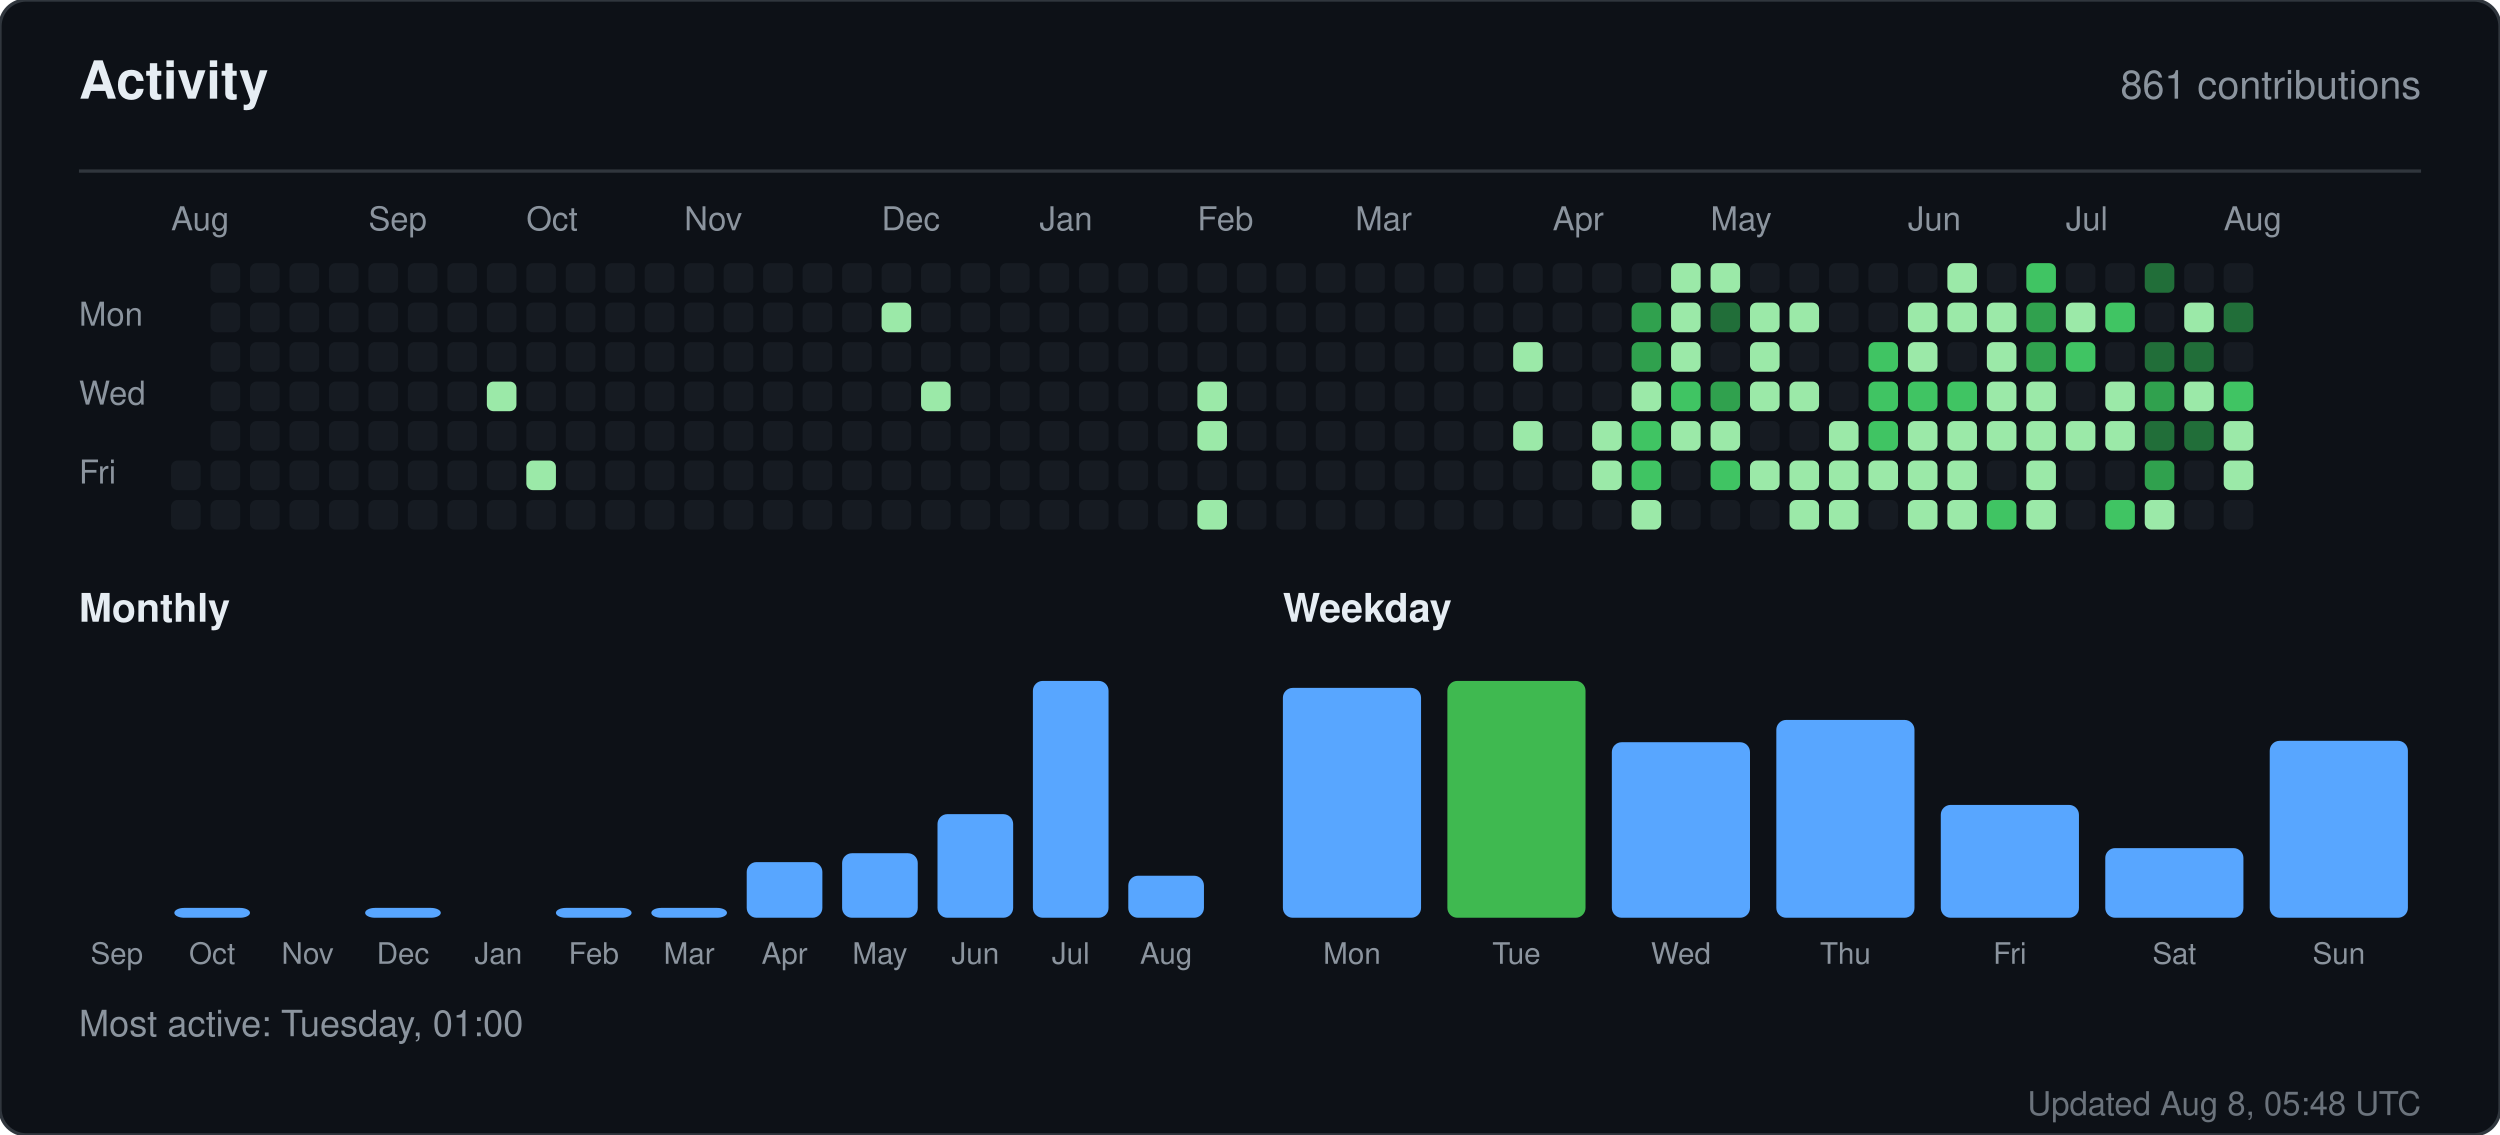
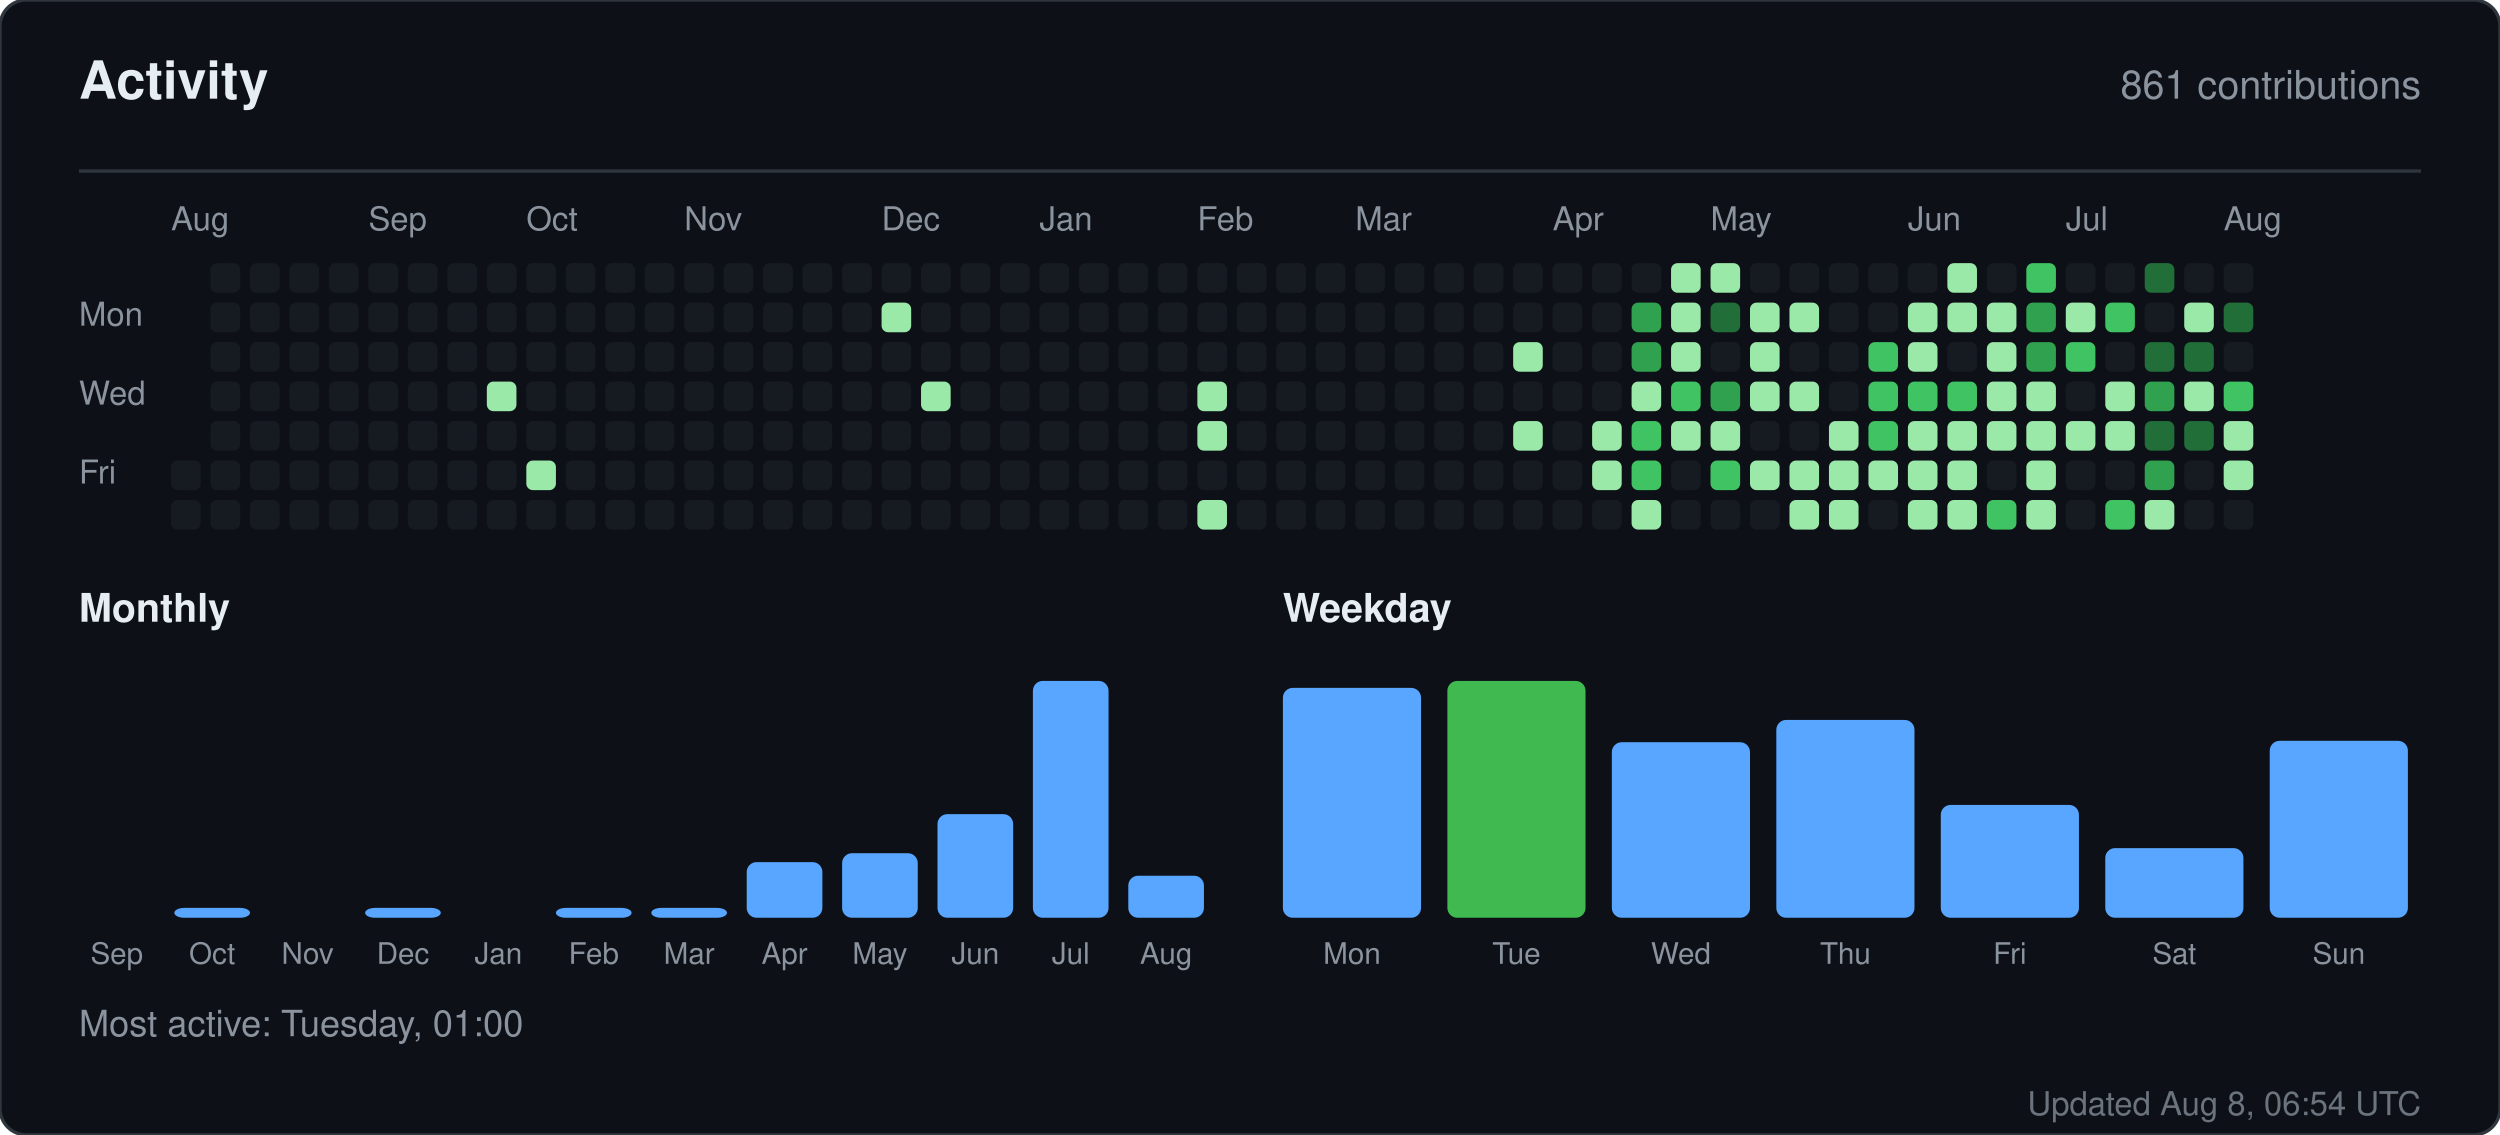
<svg xmlns="http://www.w3.org/2000/svg" width="760" height="345" viewBox="0 0 760 345" role="img" aria-label="Activity for sandiirawan12">
  <rect width="760" height="345" rx="8" fill="#0d1117" stroke="#30363d" />
  <g font-family="-apple-system, BlinkMacSystemFont, Segoe UI, Helvetica, Arial, sans-serif">
    <text x="24" y="30" fill="#e6edf3" font-size="16" font-weight="700">Activity</text>
    <text x="736" y="30" fill="#8b949e" font-size="12" text-anchor="end">861 contributions</text>
    <line x1="24" y1="52" x2="736" y2="52" stroke="#30363d" />
    <text x="52" y="70" fill="#8b949e" font-size="10">Aug</text>
    <text x="112" y="70" fill="#8b949e" font-size="10">Sep</text>
    <text x="160" y="70" fill="#8b949e" font-size="10">Oct</text>
    <text x="208" y="70" fill="#8b949e" font-size="10">Nov</text>
    <text x="268" y="70" fill="#8b949e" font-size="10">Dec</text>
    <text x="316" y="70" fill="#8b949e" font-size="10">Jan</text>
    <text x="364" y="70" fill="#8b949e" font-size="10">Feb</text>
    <text x="412" y="70" fill="#8b949e" font-size="10">Mar</text>
    <text x="472" y="70" fill="#8b949e" font-size="10">Apr</text>
    <text x="520" y="70" fill="#8b949e" font-size="10">May</text>
    <text x="580" y="70" fill="#8b949e" font-size="10">Jun</text>
    <text x="628" y="70" fill="#8b949e" font-size="10">Jul</text>
    <text x="676" y="70" fill="#8b949e" font-size="10">Aug</text>
    <text x="24" y="99" fill="#8b949e" font-size="10">Mon</text>
    <text x="24" y="123" fill="#8b949e" font-size="10">Wed</text>
    <text x="24" y="147" fill="#8b949e" font-size="10">Fri</text>
    <rect x="52" y="140" width="9" height="9" rx="2" fill="#161b22" />
    <rect x="52" y="152" width="9" height="9" rx="2" fill="#161b22" />
    <rect x="64" y="80" width="9" height="9" rx="2" fill="#161b22" />
    <rect x="64" y="92" width="9" height="9" rx="2" fill="#161b22" />
    <rect x="64" y="104" width="9" height="9" rx="2" fill="#161b22" />
    <rect x="64" y="116" width="9" height="9" rx="2" fill="#161b22" />
    <rect x="64" y="128" width="9" height="9" rx="2" fill="#161b22" />
    <rect x="64" y="140" width="9" height="9" rx="2" fill="#161b22" />
    <rect x="64" y="152" width="9" height="9" rx="2" fill="#161b22" />
    <rect x="76" y="80" width="9" height="9" rx="2" fill="#161b22" />
    <rect x="76" y="92" width="9" height="9" rx="2" fill="#161b22" />
    <rect x="76" y="104" width="9" height="9" rx="2" fill="#161b22" />
    <rect x="76" y="116" width="9" height="9" rx="2" fill="#161b22" />
    <rect x="76" y="128" width="9" height="9" rx="2" fill="#161b22" />
    <rect x="76" y="140" width="9" height="9" rx="2" fill="#161b22" />
    <rect x="76" y="152" width="9" height="9" rx="2" fill="#161b22" />
    <rect x="88" y="80" width="9" height="9" rx="2" fill="#161b22" />
    <rect x="88" y="92" width="9" height="9" rx="2" fill="#161b22" />
    <rect x="88" y="104" width="9" height="9" rx="2" fill="#161b22" />
    <rect x="88" y="116" width="9" height="9" rx="2" fill="#161b22" />
    <rect x="88" y="128" width="9" height="9" rx="2" fill="#161b22" />
    <rect x="88" y="140" width="9" height="9" rx="2" fill="#161b22" />
    <rect x="88" y="152" width="9" height="9" rx="2" fill="#161b22" />
    <rect x="100" y="80" width="9" height="9" rx="2" fill="#161b22" />
    <rect x="100" y="92" width="9" height="9" rx="2" fill="#161b22" />
    <rect x="100" y="104" width="9" height="9" rx="2" fill="#161b22" />
    <rect x="100" y="116" width="9" height="9" rx="2" fill="#161b22" />
    <rect x="100" y="128" width="9" height="9" rx="2" fill="#161b22" />
    <rect x="100" y="140" width="9" height="9" rx="2" fill="#161b22" />
    <rect x="100" y="152" width="9" height="9" rx="2" fill="#161b22" />
    <rect x="112" y="80" width="9" height="9" rx="2" fill="#161b22" />
    <rect x="112" y="92" width="9" height="9" rx="2" fill="#161b22" />
    <rect x="112" y="104" width="9" height="9" rx="2" fill="#161b22" />
    <rect x="112" y="116" width="9" height="9" rx="2" fill="#161b22" />
    <rect x="112" y="128" width="9" height="9" rx="2" fill="#161b22" />
    <rect x="112" y="140" width="9" height="9" rx="2" fill="#161b22" />
    <rect x="112" y="152" width="9" height="9" rx="2" fill="#161b22" />
    <rect x="124" y="80" width="9" height="9" rx="2" fill="#161b22" />
    <rect x="124" y="92" width="9" height="9" rx="2" fill="#161b22" />
    <rect x="124" y="104" width="9" height="9" rx="2" fill="#161b22" />
    <rect x="124" y="116" width="9" height="9" rx="2" fill="#161b22" />
    <rect x="124" y="128" width="9" height="9" rx="2" fill="#161b22" />
    <rect x="124" y="140" width="9" height="9" rx="2" fill="#161b22" />
    <rect x="124" y="152" width="9" height="9" rx="2" fill="#161b22" />
    <rect x="136" y="80" width="9" height="9" rx="2" fill="#161b22" />
    <rect x="136" y="92" width="9" height="9" rx="2" fill="#161b22" />
    <rect x="136" y="104" width="9" height="9" rx="2" fill="#161b22" />
    <rect x="136" y="116" width="9" height="9" rx="2" fill="#161b22" />
    <rect x="136" y="128" width="9" height="9" rx="2" fill="#161b22" />
    <rect x="136" y="140" width="9" height="9" rx="2" fill="#161b22" />
    <rect x="136" y="152" width="9" height="9" rx="2" fill="#161b22" />
    <rect x="148" y="80" width="9" height="9" rx="2" fill="#161b22" />
    <rect x="148" y="92" width="9" height="9" rx="2" fill="#161b22" />
    <rect x="148" y="104" width="9" height="9" rx="2" fill="#161b22" />
    <rect x="148" y="116" width="9" height="9" rx="2" fill="#9be9a8" />
    <rect x="148" y="128" width="9" height="9" rx="2" fill="#161b22" />
    <rect x="148" y="140" width="9" height="9" rx="2" fill="#161b22" />
    <rect x="148" y="152" width="9" height="9" rx="2" fill="#161b22" />
    <rect x="160" y="80" width="9" height="9" rx="2" fill="#161b22" />
    <rect x="160" y="92" width="9" height="9" rx="2" fill="#161b22" />
    <rect x="160" y="104" width="9" height="9" rx="2" fill="#161b22" />
    <rect x="160" y="116" width="9" height="9" rx="2" fill="#161b22" />
    <rect x="160" y="128" width="9" height="9" rx="2" fill="#161b22" />
    <rect x="160" y="140" width="9" height="9" rx="2" fill="#9be9a8" />
    <rect x="160" y="152" width="9" height="9" rx="2" fill="#161b22" />
    <rect x="172" y="80" width="9" height="9" rx="2" fill="#161b22" />
    <rect x="172" y="92" width="9" height="9" rx="2" fill="#161b22" />
    <rect x="172" y="104" width="9" height="9" rx="2" fill="#161b22" />
    <rect x="172" y="116" width="9" height="9" rx="2" fill="#161b22" />
    <rect x="172" y="128" width="9" height="9" rx="2" fill="#161b22" />
    <rect x="172" y="140" width="9" height="9" rx="2" fill="#161b22" />
    <rect x="172" y="152" width="9" height="9" rx="2" fill="#161b22" />
    <rect x="184" y="80" width="9" height="9" rx="2" fill="#161b22" />
    <rect x="184" y="92" width="9" height="9" rx="2" fill="#161b22" />
    <rect x="184" y="104" width="9" height="9" rx="2" fill="#161b22" />
    <rect x="184" y="116" width="9" height="9" rx="2" fill="#161b22" />
    <rect x="184" y="128" width="9" height="9" rx="2" fill="#161b22" />
    <rect x="184" y="140" width="9" height="9" rx="2" fill="#161b22" />
    <rect x="184" y="152" width="9" height="9" rx="2" fill="#161b22" />
    <rect x="196" y="80" width="9" height="9" rx="2" fill="#161b22" />
    <rect x="196" y="92" width="9" height="9" rx="2" fill="#161b22" />
    <rect x="196" y="104" width="9" height="9" rx="2" fill="#161b22" />
    <rect x="196" y="116" width="9" height="9" rx="2" fill="#161b22" />
    <rect x="196" y="128" width="9" height="9" rx="2" fill="#161b22" />
    <rect x="196" y="140" width="9" height="9" rx="2" fill="#161b22" />
    <rect x="196" y="152" width="9" height="9" rx="2" fill="#161b22" />
    <rect x="208" y="80" width="9" height="9" rx="2" fill="#161b22" />
    <rect x="208" y="92" width="9" height="9" rx="2" fill="#161b22" />
    <rect x="208" y="104" width="9" height="9" rx="2" fill="#161b22" />
    <rect x="208" y="116" width="9" height="9" rx="2" fill="#161b22" />
    <rect x="208" y="128" width="9" height="9" rx="2" fill="#161b22" />
    <rect x="208" y="140" width="9" height="9" rx="2" fill="#161b22" />
    <rect x="208" y="152" width="9" height="9" rx="2" fill="#161b22" />
    <rect x="220" y="80" width="9" height="9" rx="2" fill="#161b22" />
    <rect x="220" y="92" width="9" height="9" rx="2" fill="#161b22" />
    <rect x="220" y="104" width="9" height="9" rx="2" fill="#161b22" />
    <rect x="220" y="116" width="9" height="9" rx="2" fill="#161b22" />
    <rect x="220" y="128" width="9" height="9" rx="2" fill="#161b22" />
    <rect x="220" y="140" width="9" height="9" rx="2" fill="#161b22" />
    <rect x="220" y="152" width="9" height="9" rx="2" fill="#161b22" />
    <rect x="232" y="80" width="9" height="9" rx="2" fill="#161b22" />
    <rect x="232" y="92" width="9" height="9" rx="2" fill="#161b22" />
    <rect x="232" y="104" width="9" height="9" rx="2" fill="#161b22" />
    <rect x="232" y="116" width="9" height="9" rx="2" fill="#161b22" />
    <rect x="232" y="128" width="9" height="9" rx="2" fill="#161b22" />
    <rect x="232" y="140" width="9" height="9" rx="2" fill="#161b22" />
    <rect x="232" y="152" width="9" height="9" rx="2" fill="#161b22" />
    <rect x="244" y="80" width="9" height="9" rx="2" fill="#161b22" />
    <rect x="244" y="92" width="9" height="9" rx="2" fill="#161b22" />
    <rect x="244" y="104" width="9" height="9" rx="2" fill="#161b22" />
    <rect x="244" y="116" width="9" height="9" rx="2" fill="#161b22" />
    <rect x="244" y="128" width="9" height="9" rx="2" fill="#161b22" />
    <rect x="244" y="140" width="9" height="9" rx="2" fill="#161b22" />
    <rect x="244" y="152" width="9" height="9" rx="2" fill="#161b22" />
    <rect x="256" y="80" width="9" height="9" rx="2" fill="#161b22" />
    <rect x="256" y="92" width="9" height="9" rx="2" fill="#161b22" />
    <rect x="256" y="104" width="9" height="9" rx="2" fill="#161b22" />
    <rect x="256" y="116" width="9" height="9" rx="2" fill="#161b22" />
    <rect x="256" y="128" width="9" height="9" rx="2" fill="#161b22" />
    <rect x="256" y="140" width="9" height="9" rx="2" fill="#161b22" />
    <rect x="256" y="152" width="9" height="9" rx="2" fill="#161b22" />
    <rect x="268" y="80" width="9" height="9" rx="2" fill="#161b22" />
    <rect x="268" y="92" width="9" height="9" rx="2" fill="#9be9a8" />
    <rect x="268" y="104" width="9" height="9" rx="2" fill="#161b22" />
    <rect x="268" y="116" width="9" height="9" rx="2" fill="#161b22" />
    <rect x="268" y="128" width="9" height="9" rx="2" fill="#161b22" />
    <rect x="268" y="140" width="9" height="9" rx="2" fill="#161b22" />
    <rect x="268" y="152" width="9" height="9" rx="2" fill="#161b22" />
    <rect x="280" y="80" width="9" height="9" rx="2" fill="#161b22" />
    <rect x="280" y="92" width="9" height="9" rx="2" fill="#161b22" />
    <rect x="280" y="104" width="9" height="9" rx="2" fill="#161b22" />
    <rect x="280" y="116" width="9" height="9" rx="2" fill="#9be9a8" />
    <rect x="280" y="128" width="9" height="9" rx="2" fill="#161b22" />
    <rect x="280" y="140" width="9" height="9" rx="2" fill="#161b22" />
    <rect x="280" y="152" width="9" height="9" rx="2" fill="#161b22" />
    <rect x="292" y="80" width="9" height="9" rx="2" fill="#161b22" />
    <rect x="292" y="92" width="9" height="9" rx="2" fill="#161b22" />
    <rect x="292" y="104" width="9" height="9" rx="2" fill="#161b22" />
    <rect x="292" y="116" width="9" height="9" rx="2" fill="#161b22" />
    <rect x="292" y="128" width="9" height="9" rx="2" fill="#161b22" />
    <rect x="292" y="140" width="9" height="9" rx="2" fill="#161b22" />
    <rect x="292" y="152" width="9" height="9" rx="2" fill="#161b22" />
    <rect x="304" y="80" width="9" height="9" rx="2" fill="#161b22" />
    <rect x="304" y="92" width="9" height="9" rx="2" fill="#161b22" />
    <rect x="304" y="104" width="9" height="9" rx="2" fill="#161b22" />
    <rect x="304" y="116" width="9" height="9" rx="2" fill="#161b22" />
    <rect x="304" y="128" width="9" height="9" rx="2" fill="#161b22" />
    <rect x="304" y="140" width="9" height="9" rx="2" fill="#161b22" />
    <rect x="304" y="152" width="9" height="9" rx="2" fill="#161b22" />
    <rect x="316" y="80" width="9" height="9" rx="2" fill="#161b22" />
    <rect x="316" y="92" width="9" height="9" rx="2" fill="#161b22" />
    <rect x="316" y="104" width="9" height="9" rx="2" fill="#161b22" />
    <rect x="316" y="116" width="9" height="9" rx="2" fill="#161b22" />
    <rect x="316" y="128" width="9" height="9" rx="2" fill="#161b22" />
    <rect x="316" y="140" width="9" height="9" rx="2" fill="#161b22" />
    <rect x="316" y="152" width="9" height="9" rx="2" fill="#161b22" />
    <rect x="328" y="80" width="9" height="9" rx="2" fill="#161b22" />
    <rect x="328" y="92" width="9" height="9" rx="2" fill="#161b22" />
    <rect x="328" y="104" width="9" height="9" rx="2" fill="#161b22" />
    <rect x="328" y="116" width="9" height="9" rx="2" fill="#161b22" />
    <rect x="328" y="128" width="9" height="9" rx="2" fill="#161b22" />
    <rect x="328" y="140" width="9" height="9" rx="2" fill="#161b22" />
    <rect x="328" y="152" width="9" height="9" rx="2" fill="#161b22" />
    <rect x="340" y="80" width="9" height="9" rx="2" fill="#161b22" />
    <rect x="340" y="92" width="9" height="9" rx="2" fill="#161b22" />
    <rect x="340" y="104" width="9" height="9" rx="2" fill="#161b22" />
    <rect x="340" y="116" width="9" height="9" rx="2" fill="#161b22" />
    <rect x="340" y="128" width="9" height="9" rx="2" fill="#161b22" />
    <rect x="340" y="140" width="9" height="9" rx="2" fill="#161b22" />
    <rect x="340" y="152" width="9" height="9" rx="2" fill="#161b22" />
    <rect x="352" y="80" width="9" height="9" rx="2" fill="#161b22" />
    <rect x="352" y="92" width="9" height="9" rx="2" fill="#161b22" />
    <rect x="352" y="104" width="9" height="9" rx="2" fill="#161b22" />
    <rect x="352" y="116" width="9" height="9" rx="2" fill="#161b22" />
    <rect x="352" y="128" width="9" height="9" rx="2" fill="#161b22" />
    <rect x="352" y="140" width="9" height="9" rx="2" fill="#161b22" />
    <rect x="352" y="152" width="9" height="9" rx="2" fill="#161b22" />
    <rect x="364" y="80" width="9" height="9" rx="2" fill="#161b22" />
    <rect x="364" y="92" width="9" height="9" rx="2" fill="#161b22" />
    <rect x="364" y="104" width="9" height="9" rx="2" fill="#161b22" />
    <rect x="364" y="116" width="9" height="9" rx="2" fill="#9be9a8" />
    <rect x="364" y="128" width="9" height="9" rx="2" fill="#9be9a8" />
    <rect x="364" y="140" width="9" height="9" rx="2" fill="#161b22" />
    <rect x="364" y="152" width="9" height="9" rx="2" fill="#9be9a8" />
    <rect x="376" y="80" width="9" height="9" rx="2" fill="#161b22" />
    <rect x="376" y="92" width="9" height="9" rx="2" fill="#161b22" />
    <rect x="376" y="104" width="9" height="9" rx="2" fill="#161b22" />
    <rect x="376" y="116" width="9" height="9" rx="2" fill="#161b22" />
    <rect x="376" y="128" width="9" height="9" rx="2" fill="#161b22" />
    <rect x="376" y="140" width="9" height="9" rx="2" fill="#161b22" />
    <rect x="376" y="152" width="9" height="9" rx="2" fill="#161b22" />
    <rect x="388" y="80" width="9" height="9" rx="2" fill="#161b22" />
    <rect x="388" y="92" width="9" height="9" rx="2" fill="#161b22" />
    <rect x="388" y="104" width="9" height="9" rx="2" fill="#161b22" />
    <rect x="388" y="116" width="9" height="9" rx="2" fill="#161b22" />
    <rect x="388" y="128" width="9" height="9" rx="2" fill="#161b22" />
    <rect x="388" y="140" width="9" height="9" rx="2" fill="#161b22" />
    <rect x="388" y="152" width="9" height="9" rx="2" fill="#161b22" />
    <rect x="400" y="80" width="9" height="9" rx="2" fill="#161b22" />
    <rect x="400" y="92" width="9" height="9" rx="2" fill="#161b22" />
    <rect x="400" y="104" width="9" height="9" rx="2" fill="#161b22" />
    <rect x="400" y="116" width="9" height="9" rx="2" fill="#161b22" />
    <rect x="400" y="128" width="9" height="9" rx="2" fill="#161b22" />
    <rect x="400" y="140" width="9" height="9" rx="2" fill="#161b22" />
    <rect x="400" y="152" width="9" height="9" rx="2" fill="#161b22" />
    <rect x="412" y="80" width="9" height="9" rx="2" fill="#161b22" />
    <rect x="412" y="92" width="9" height="9" rx="2" fill="#161b22" />
    <rect x="412" y="104" width="9" height="9" rx="2" fill="#161b22" />
    <rect x="412" y="116" width="9" height="9" rx="2" fill="#161b22" />
    <rect x="412" y="128" width="9" height="9" rx="2" fill="#161b22" />
    <rect x="412" y="140" width="9" height="9" rx="2" fill="#161b22" />
    <rect x="412" y="152" width="9" height="9" rx="2" fill="#161b22" />
    <rect x="424" y="80" width="9" height="9" rx="2" fill="#161b22" />
    <rect x="424" y="92" width="9" height="9" rx="2" fill="#161b22" />
    <rect x="424" y="104" width="9" height="9" rx="2" fill="#161b22" />
    <rect x="424" y="116" width="9" height="9" rx="2" fill="#161b22" />
    <rect x="424" y="128" width="9" height="9" rx="2" fill="#161b22" />
    <rect x="424" y="140" width="9" height="9" rx="2" fill="#161b22" />
    <rect x="424" y="152" width="9" height="9" rx="2" fill="#161b22" />
    <rect x="436" y="80" width="9" height="9" rx="2" fill="#161b22" />
    <rect x="436" y="92" width="9" height="9" rx="2" fill="#161b22" />
    <rect x="436" y="104" width="9" height="9" rx="2" fill="#161b22" />
    <rect x="436" y="116" width="9" height="9" rx="2" fill="#161b22" />
    <rect x="436" y="128" width="9" height="9" rx="2" fill="#161b22" />
    <rect x="436" y="140" width="9" height="9" rx="2" fill="#161b22" />
    <rect x="436" y="152" width="9" height="9" rx="2" fill="#161b22" />
    <rect x="448" y="80" width="9" height="9" rx="2" fill="#161b22" />
    <rect x="448" y="92" width="9" height="9" rx="2" fill="#161b22" />
    <rect x="448" y="104" width="9" height="9" rx="2" fill="#161b22" />
    <rect x="448" y="116" width="9" height="9" rx="2" fill="#161b22" />
    <rect x="448" y="128" width="9" height="9" rx="2" fill="#161b22" />
    <rect x="448" y="140" width="9" height="9" rx="2" fill="#161b22" />
    <rect x="448" y="152" width="9" height="9" rx="2" fill="#161b22" />
    <rect x="460" y="80" width="9" height="9" rx="2" fill="#161b22" />
    <rect x="460" y="92" width="9" height="9" rx="2" fill="#161b22" />
    <rect x="460" y="104" width="9" height="9" rx="2" fill="#9be9a8" />
    <rect x="460" y="116" width="9" height="9" rx="2" fill="#161b22" />
    <rect x="460" y="128" width="9" height="9" rx="2" fill="#9be9a8" />
    <rect x="460" y="140" width="9" height="9" rx="2" fill="#161b22" />
    <rect x="460" y="152" width="9" height="9" rx="2" fill="#161b22" />
    <rect x="472" y="80" width="9" height="9" rx="2" fill="#161b22" />
    <rect x="472" y="92" width="9" height="9" rx="2" fill="#161b22" />
    <rect x="472" y="104" width="9" height="9" rx="2" fill="#161b22" />
    <rect x="472" y="116" width="9" height="9" rx="2" fill="#161b22" />
    <rect x="472" y="128" width="9" height="9" rx="2" fill="#161b22" />
    <rect x="472" y="140" width="9" height="9" rx="2" fill="#161b22" />
    <rect x="472" y="152" width="9" height="9" rx="2" fill="#161b22" />
    <rect x="484" y="80" width="9" height="9" rx="2" fill="#161b22" />
    <rect x="484" y="92" width="9" height="9" rx="2" fill="#161b22" />
    <rect x="484" y="104" width="9" height="9" rx="2" fill="#161b22" />
    <rect x="484" y="116" width="9" height="9" rx="2" fill="#161b22" />
    <rect x="484" y="128" width="9" height="9" rx="2" fill="#9be9a8" />
    <rect x="484" y="140" width="9" height="9" rx="2" fill="#9be9a8" />
    <rect x="484" y="152" width="9" height="9" rx="2" fill="#161b22" />
    <rect x="496" y="80" width="9" height="9" rx="2" fill="#161b22" />
    <rect x="496" y="92" width="9" height="9" rx="2" fill="#30a14e" />
    <rect x="496" y="104" width="9" height="9" rx="2" fill="#30a14e" />
    <rect x="496" y="116" width="9" height="9" rx="2" fill="#9be9a8" />
    <rect x="496" y="128" width="9" height="9" rx="2" fill="#40c463" />
    <rect x="496" y="140" width="9" height="9" rx="2" fill="#40c463" />
    <rect x="496" y="152" width="9" height="9" rx="2" fill="#9be9a8" />
    <rect x="508" y="80" width="9" height="9" rx="2" fill="#9be9a8" />
    <rect x="508" y="92" width="9" height="9" rx="2" fill="#9be9a8" />
    <rect x="508" y="104" width="9" height="9" rx="2" fill="#9be9a8" />
    <rect x="508" y="116" width="9" height="9" rx="2" fill="#40c463" />
    <rect x="508" y="128" width="9" height="9" rx="2" fill="#9be9a8" />
    <rect x="508" y="140" width="9" height="9" rx="2" fill="#161b22" />
    <rect x="508" y="152" width="9" height="9" rx="2" fill="#161b22" />
    <rect x="520" y="80" width="9" height="9" rx="2" fill="#9be9a8" />
    <rect x="520" y="92" width="9" height="9" rx="2" fill="#216e39" />
    <rect x="520" y="104" width="9" height="9" rx="2" fill="#161b22" />
    <rect x="520" y="116" width="9" height="9" rx="2" fill="#30a14e" />
    <rect x="520" y="128" width="9" height="9" rx="2" fill="#9be9a8" />
    <rect x="520" y="140" width="9" height="9" rx="2" fill="#40c463" />
    <rect x="520" y="152" width="9" height="9" rx="2" fill="#161b22" />
    <rect x="532" y="80" width="9" height="9" rx="2" fill="#161b22" />
    <rect x="532" y="92" width="9" height="9" rx="2" fill="#9be9a8" />
    <rect x="532" y="104" width="9" height="9" rx="2" fill="#9be9a8" />
    <rect x="532" y="116" width="9" height="9" rx="2" fill="#9be9a8" />
    <rect x="532" y="128" width="9" height="9" rx="2" fill="#161b22" />
    <rect x="532" y="140" width="9" height="9" rx="2" fill="#9be9a8" />
    <rect x="532" y="152" width="9" height="9" rx="2" fill="#161b22" />
    <rect x="544" y="80" width="9" height="9" rx="2" fill="#161b22" />
    <rect x="544" y="92" width="9" height="9" rx="2" fill="#9be9a8" />
    <rect x="544" y="104" width="9" height="9" rx="2" fill="#161b22" />
    <rect x="544" y="116" width="9" height="9" rx="2" fill="#9be9a8" />
    <rect x="544" y="128" width="9" height="9" rx="2" fill="#161b22" />
    <rect x="544" y="140" width="9" height="9" rx="2" fill="#9be9a8" />
    <rect x="544" y="152" width="9" height="9" rx="2" fill="#9be9a8" />
    <rect x="556" y="80" width="9" height="9" rx="2" fill="#161b22" />
    <rect x="556" y="92" width="9" height="9" rx="2" fill="#161b22" />
    <rect x="556" y="104" width="9" height="9" rx="2" fill="#161b22" />
    <rect x="556" y="116" width="9" height="9" rx="2" fill="#161b22" />
    <rect x="556" y="128" width="9" height="9" rx="2" fill="#9be9a8" />
    <rect x="556" y="140" width="9" height="9" rx="2" fill="#9be9a8" />
    <rect x="556" y="152" width="9" height="9" rx="2" fill="#9be9a8" />
    <rect x="568" y="80" width="9" height="9" rx="2" fill="#161b22" />
    <rect x="568" y="92" width="9" height="9" rx="2" fill="#161b22" />
    <rect x="568" y="104" width="9" height="9" rx="2" fill="#40c463" />
    <rect x="568" y="116" width="9" height="9" rx="2" fill="#40c463" />
    <rect x="568" y="128" width="9" height="9" rx="2" fill="#40c463" />
    <rect x="568" y="140" width="9" height="9" rx="2" fill="#9be9a8" />
    <rect x="568" y="152" width="9" height="9" rx="2" fill="#161b22" />
    <rect x="580" y="80" width="9" height="9" rx="2" fill="#161b22" />
    <rect x="580" y="92" width="9" height="9" rx="2" fill="#9be9a8" />
    <rect x="580" y="104" width="9" height="9" rx="2" fill="#9be9a8" />
    <rect x="580" y="116" width="9" height="9" rx="2" fill="#40c463" />
    <rect x="580" y="128" width="9" height="9" rx="2" fill="#9be9a8" />
    <rect x="580" y="140" width="9" height="9" rx="2" fill="#9be9a8" />
    <rect x="580" y="152" width="9" height="9" rx="2" fill="#9be9a8" />
    <rect x="592" y="80" width="9" height="9" rx="2" fill="#9be9a8" />
    <rect x="592" y="92" width="9" height="9" rx="2" fill="#9be9a8" />
    <rect x="592" y="104" width="9" height="9" rx="2" fill="#161b22" />
    <rect x="592" y="116" width="9" height="9" rx="2" fill="#40c463" />
    <rect x="592" y="128" width="9" height="9" rx="2" fill="#9be9a8" />
    <rect x="592" y="140" width="9" height="9" rx="2" fill="#9be9a8" />
    <rect x="592" y="152" width="9" height="9" rx="2" fill="#9be9a8" />
    <rect x="604" y="80" width="9" height="9" rx="2" fill="#161b22" />
    <rect x="604" y="92" width="9" height="9" rx="2" fill="#9be9a8" />
    <rect x="604" y="104" width="9" height="9" rx="2" fill="#9be9a8" />
    <rect x="604" y="116" width="9" height="9" rx="2" fill="#9be9a8" />
    <rect x="604" y="128" width="9" height="9" rx="2" fill="#9be9a8" />
    <rect x="604" y="140" width="9" height="9" rx="2" fill="#161b22" />
    <rect x="604" y="152" width="9" height="9" rx="2" fill="#40c463" />
    <rect x="616" y="80" width="9" height="9" rx="2" fill="#40c463" />
    <rect x="616" y="92" width="9" height="9" rx="2" fill="#30a14e" />
    <rect x="616" y="104" width="9" height="9" rx="2" fill="#30a14e" />
    <rect x="616" y="116" width="9" height="9" rx="2" fill="#9be9a8" />
    <rect x="616" y="128" width="9" height="9" rx="2" fill="#9be9a8" />
    <rect x="616" y="140" width="9" height="9" rx="2" fill="#9be9a8" />
    <rect x="616" y="152" width="9" height="9" rx="2" fill="#9be9a8" />
    <rect x="628" y="80" width="9" height="9" rx="2" fill="#161b22" />
    <rect x="628" y="92" width="9" height="9" rx="2" fill="#9be9a8" />
    <rect x="628" y="104" width="9" height="9" rx="2" fill="#40c463" />
    <rect x="628" y="116" width="9" height="9" rx="2" fill="#161b22" />
    <rect x="628" y="128" width="9" height="9" rx="2" fill="#9be9a8" />
    <rect x="628" y="140" width="9" height="9" rx="2" fill="#161b22" />
    <rect x="628" y="152" width="9" height="9" rx="2" fill="#161b22" />
    <rect x="640" y="80" width="9" height="9" rx="2" fill="#161b22" />
    <rect x="640" y="92" width="9" height="9" rx="2" fill="#40c463" />
    <rect x="640" y="104" width="9" height="9" rx="2" fill="#161b22" />
    <rect x="640" y="116" width="9" height="9" rx="2" fill="#9be9a8" />
    <rect x="640" y="128" width="9" height="9" rx="2" fill="#9be9a8" />
    <rect x="640" y="140" width="9" height="9" rx="2" fill="#161b22" />
    <rect x="640" y="152" width="9" height="9" rx="2" fill="#40c463" />
    <rect x="652" y="80" width="9" height="9" rx="2" fill="#216e39" />
    <rect x="652" y="92" width="9" height="9" rx="2" fill="#161b22" />
    <rect x="652" y="104" width="9" height="9" rx="2" fill="#216e39" />
    <rect x="652" y="116" width="9" height="9" rx="2" fill="#30a14e" />
    <rect x="652" y="128" width="9" height="9" rx="2" fill="#216e39" />
    <rect x="652" y="140" width="9" height="9" rx="2" fill="#30a14e" />
    <rect x="652" y="152" width="9" height="9" rx="2" fill="#9be9a8" />
    <rect x="664" y="80" width="9" height="9" rx="2" fill="#161b22" />
    <rect x="664" y="92" width="9" height="9" rx="2" fill="#9be9a8" />
    <rect x="664" y="104" width="9" height="9" rx="2" fill="#216e39" />
    <rect x="664" y="116" width="9" height="9" rx="2" fill="#9be9a8" />
    <rect x="664" y="128" width="9" height="9" rx="2" fill="#216e39" />
    <rect x="664" y="140" width="9" height="9" rx="2" fill="#161b22" />
    <rect x="664" y="152" width="9" height="9" rx="2" fill="#161b22" />
    <rect x="676" y="80" width="9" height="9" rx="2" fill="#161b22" />
    <rect x="676" y="92" width="9" height="9" rx="2" fill="#216e39" />
    <rect x="676" y="104" width="9" height="9" rx="2" fill="#161b22" />
    <rect x="676" y="116" width="9" height="9" rx="2" fill="#40c463" />
    <rect x="676" y="128" width="9" height="9" rx="2" fill="#9be9a8" />
    <rect x="676" y="140" width="9" height="9" rx="2" fill="#9be9a8" />
    <rect x="676" y="152" width="9" height="9" rx="2" fill="#161b22" />
    <text x="24" y="189" fill="#e6edf3" font-size="12" font-weight="600">Monthly</text>
    <text x="390" y="189" fill="#e6edf3" font-size="12" font-weight="600">Weekday</text>
    <rect x="24" y="279" width="23" height="0" rx="3" fill="#58a6ff" />
    <text x="35.5" y="293" fill="#8b949e" font-size="9" text-anchor="middle">Sep</text>
    <rect x="53" y="276" width="23" height="3" rx="3" fill="#58a6ff" />
    <text x="64.5" y="293" fill="#8b949e" font-size="9" text-anchor="middle">Oct</text>
    <rect x="82" y="279" width="23" height="0" rx="3" fill="#58a6ff" />
    <text x="93.5" y="293" fill="#8b949e" font-size="9" text-anchor="middle">Nov</text>
    <rect x="111" y="276" width="23" height="3" rx="3" fill="#58a6ff" />
    <text x="122.5" y="293" fill="#8b949e" font-size="9" text-anchor="middle">Dec</text>
    <rect x="140" y="279" width="23" height="0" rx="3" fill="#58a6ff" />
    <text x="151.5" y="293" fill="#8b949e" font-size="9" text-anchor="middle">Jan</text>
    <rect x="169" y="276" width="23" height="3" rx="3" fill="#58a6ff" />
    <text x="180.5" y="293" fill="#8b949e" font-size="9" text-anchor="middle">Feb</text>
    <rect x="198" y="276" width="23" height="3" rx="3" fill="#58a6ff" />
    <text x="209.5" y="293" fill="#8b949e" font-size="9" text-anchor="middle">Mar</text>
    <rect x="227" y="262.08" width="23" height="16.92" rx="3" fill="#58a6ff" />
    <text x="238.5" y="293" fill="#8b949e" font-size="9" text-anchor="middle">Apr</text>
    <rect x="256" y="259.38" width="23" height="19.62" rx="3" fill="#58a6ff" />
    <text x="267.5" y="293" fill="#8b949e" font-size="9" text-anchor="middle">May</text>
    <rect x="285" y="247.5" width="23" height="31.5" rx="3" fill="#58a6ff" />
    <text x="296.5" y="293" fill="#8b949e" font-size="9" text-anchor="middle">Jun</text>
    <rect x="314" y="207" width="23" height="72" rx="3" fill="#58a6ff" />
    <text x="325.5" y="293" fill="#8b949e" font-size="9" text-anchor="middle">Jul</text>
    <rect x="343" y="266.22" width="23" height="12.78" rx="3" fill="#58a6ff" />
    <text x="354.5" y="293" fill="#8b949e" font-size="9" text-anchor="middle">Aug</text>
    <rect x="390" y="209.118" width="42" height="69.882" rx="3" fill="#58a6ff" />
    <text x="411" y="293" fill="#8b949e" font-size="9" text-anchor="middle">Mon</text>
    <rect x="440" y="207" width="42" height="72" rx="3" fill="#3fb950" />
    <text x="461" y="293" fill="#8b949e" font-size="9" text-anchor="middle">Tue</text>
    <rect x="490" y="225.635" width="42" height="53.365" rx="3" fill="#58a6ff" />
    <text x="511" y="293" fill="#8b949e" font-size="9" text-anchor="middle">Wed</text>
    <rect x="540" y="218.859" width="42" height="60.141" rx="3" fill="#58a6ff" />
    <text x="561" y="293" fill="#8b949e" font-size="9" text-anchor="middle">Thu</text>
    <rect x="590" y="244.694" width="42" height="34.306" rx="3" fill="#58a6ff" />
    <text x="611" y="293" fill="#8b949e" font-size="9" text-anchor="middle">Fri</text>
    <rect x="640" y="257.824" width="42" height="21.176" rx="3" fill="#58a6ff" />
    <text x="661" y="293" fill="#8b949e" font-size="9" text-anchor="middle">Sat</text>
    <rect x="690" y="225.212" width="42" height="53.788" rx="3" fill="#58a6ff" />
    <text x="711" y="293" fill="#8b949e" font-size="9" text-anchor="middle">Sun</text>
    <text x="24" y="315" fill="#8b949e" font-size="11">Most active: Tuesday, 01:00</text>
-     <text x="736" y="339" fill="#8b949e" font-size="10" text-anchor="end" opacity="0.75">Updated Aug 8, 05:48 UTC</text>
+     <text x="736" y="339" fill="#8b949e" font-size="10" text-anchor="end" opacity="0.75">Updated Aug 8, 06:54 UTC</text>
  </g>
</svg>
